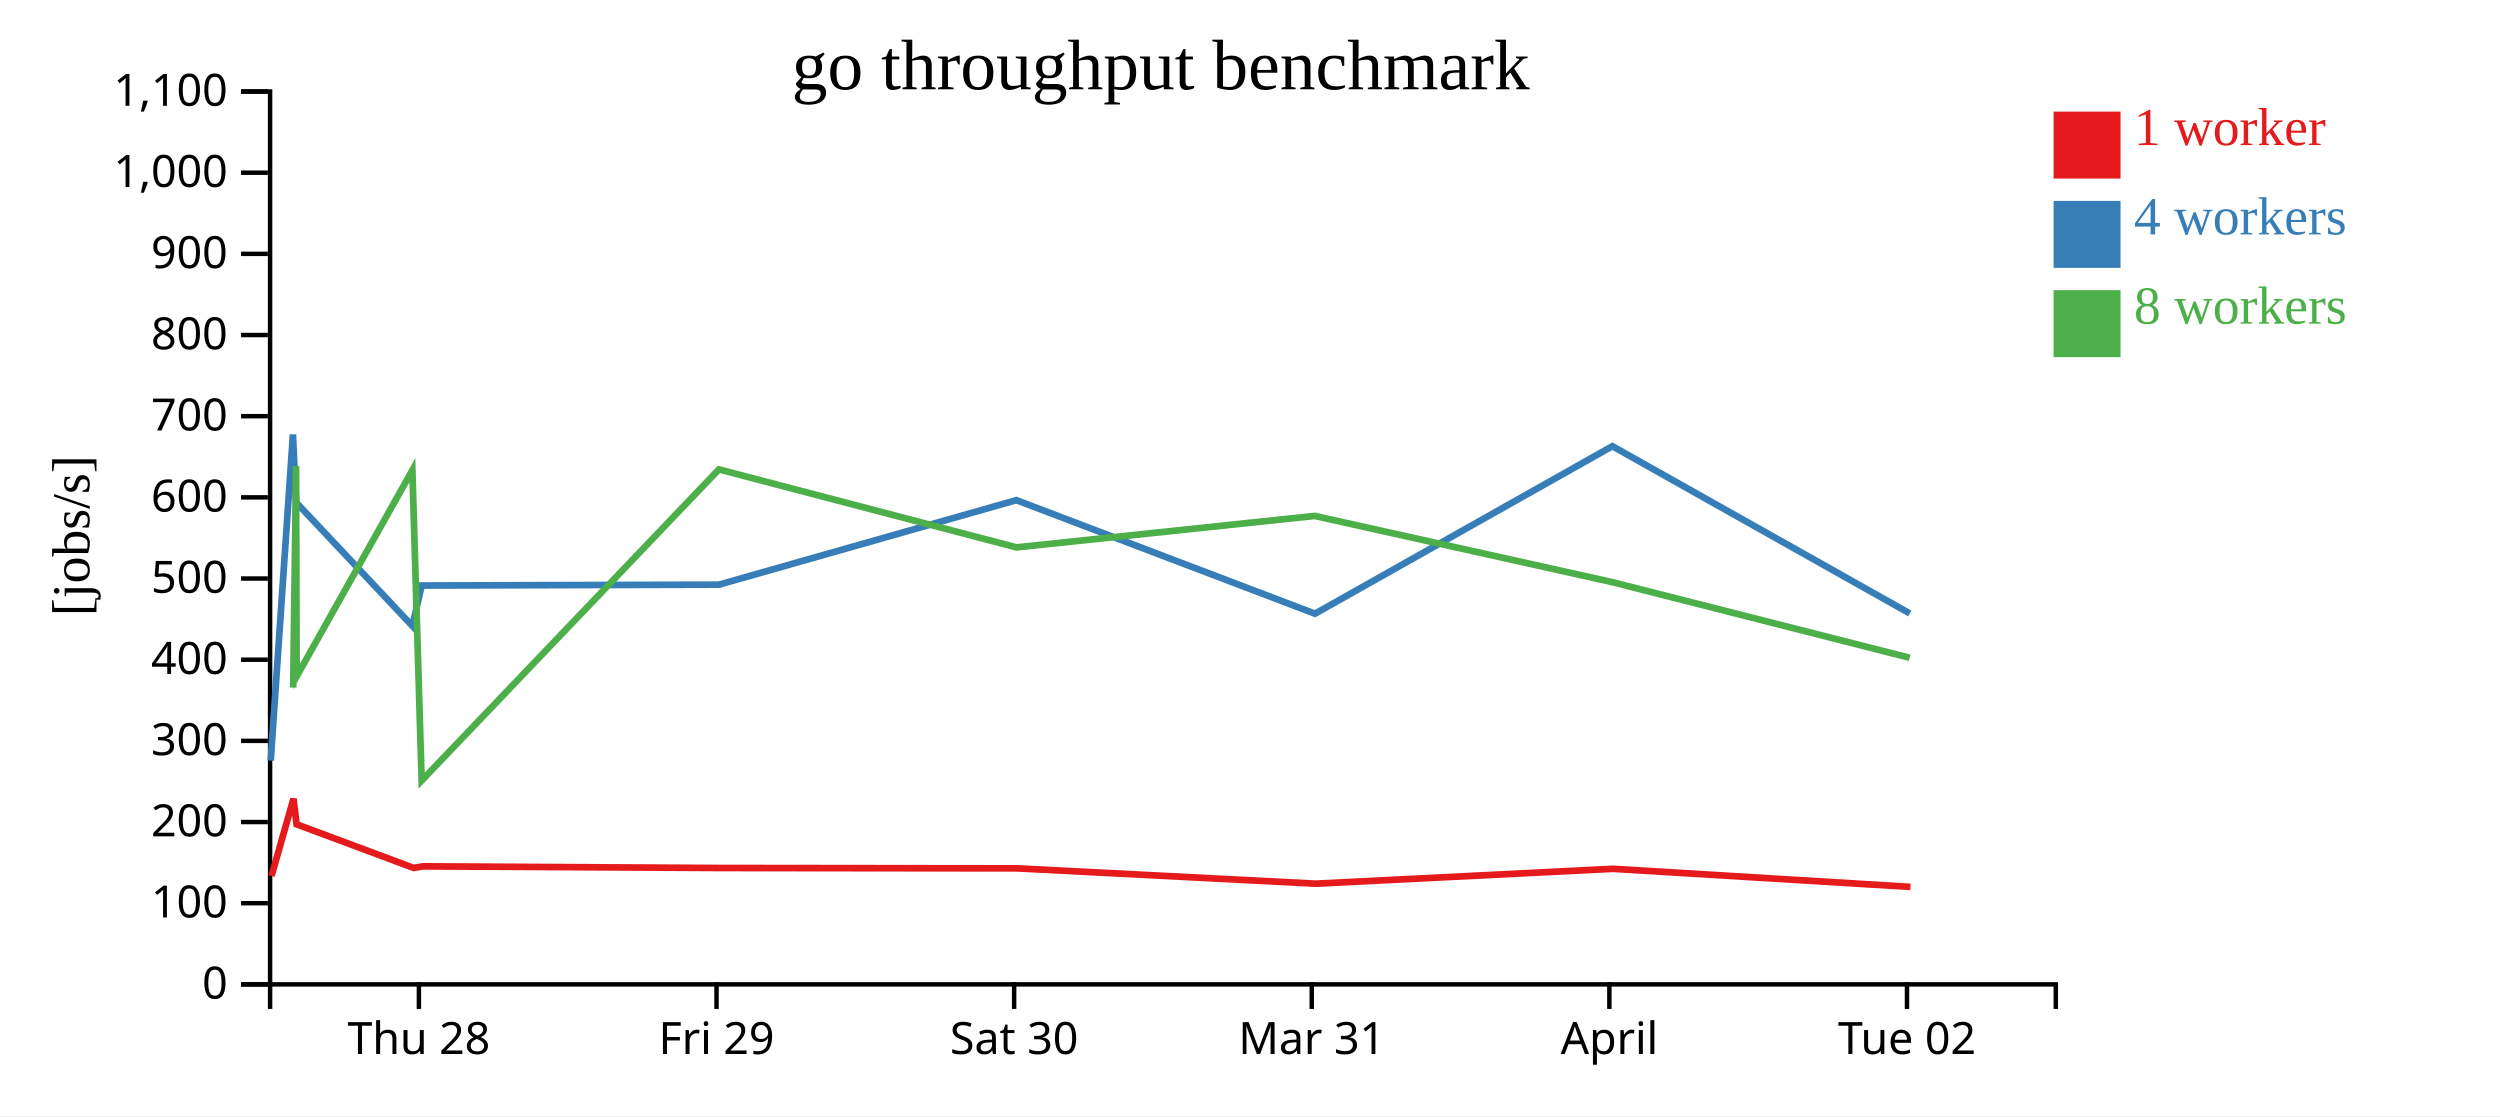
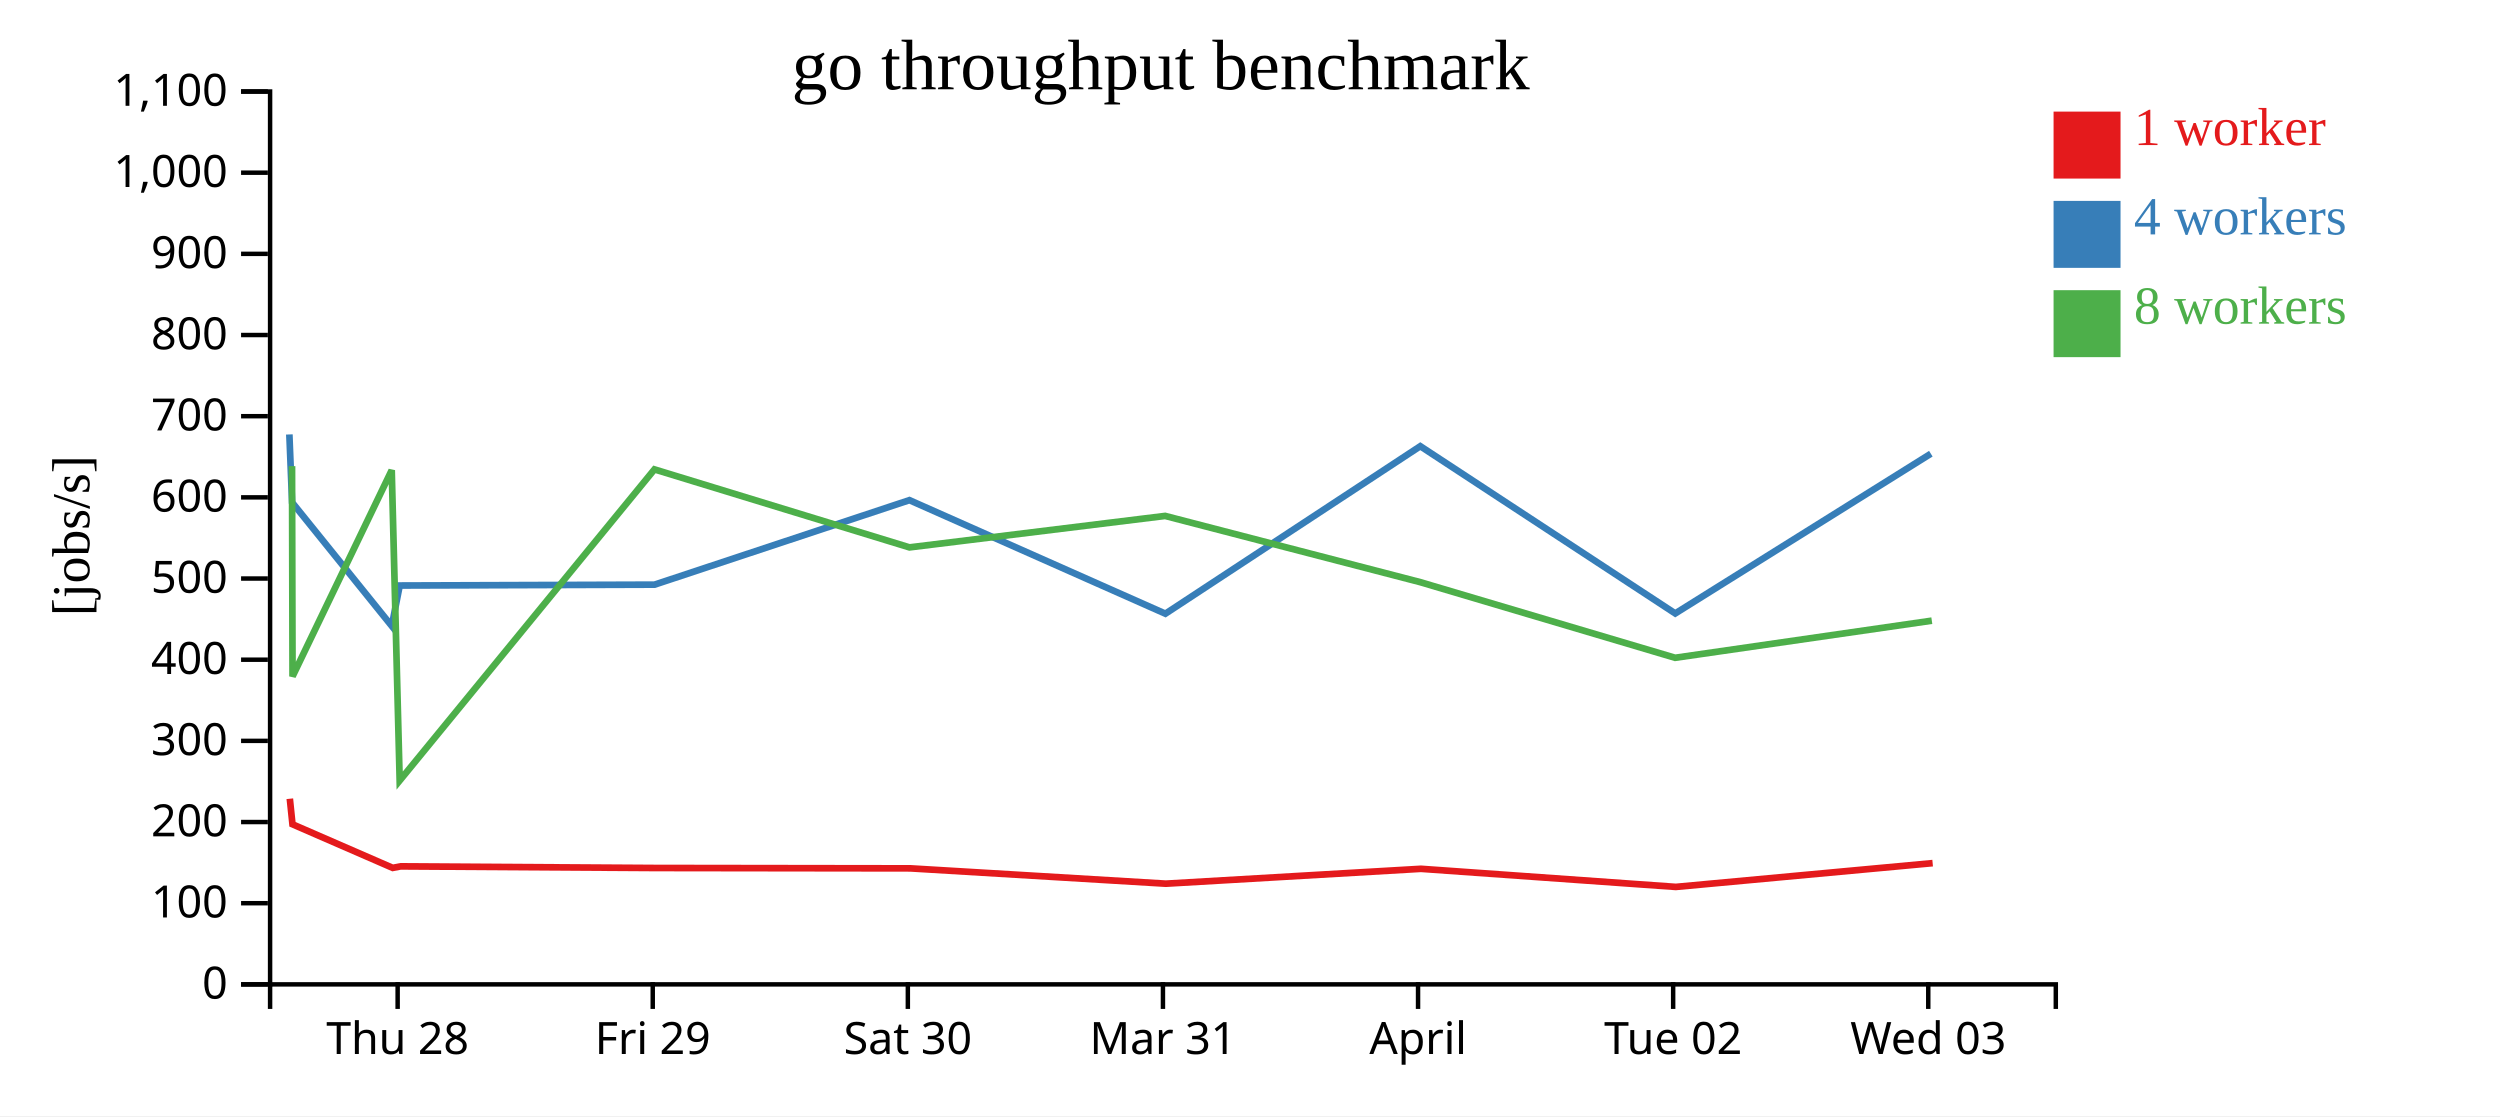
<svg xmlns="http://www.w3.org/2000/svg" width="560" height="250">
  <rect width="100%" height="100%" fill="white" />
  <g transform="translate(60,20)">
    <g transform="translate(0,200)" fill="none" font-size="10" font-family="sans-serif" text-anchor="middle">
      <path class="domain" stroke="currentColor" d="M0.5,6V0.5H400.5V6" />
-       <g class="tick" opacity="1" transform="translate(33.83333,0)">
+       <g class="tick" opacity="1" transform="translate(29.07143,0)">
        <line stroke="currentColor" y2="6" />
        <text fill="currentColor" y="9" dy="0.71em">Thu 28</text>
      </g>
-       <g class="tick" opacity="1" transform="translate(100.5,0)">
+       <g class="tick" opacity="1" transform="translate(86.21429,0)">
        <line stroke="currentColor" y2="6" />
        <text fill="currentColor" y="9" dy="0.71em">Fri 29</text>
      </g>
-       <g class="tick" opacity="1" transform="translate(167.1667,0)">
+       <g class="tick" opacity="1" transform="translate(143.3571,0)">
        <line stroke="currentColor" y2="6" />
        <text fill="currentColor" y="9" dy="0.71em">Sat 30</text>
      </g>
-       <g class="tick" opacity="1" transform="translate(233.8333,0)">
+       <g class="tick" opacity="1" transform="translate(200.5,0)">
        <line stroke="currentColor" y2="6" />
        <text fill="currentColor" y="9" dy="0.71em">Mar 31</text>
      </g>
-       <g class="tick" opacity="1" transform="translate(300.5,0)">
+       <g class="tick" opacity="1" transform="translate(257.6429,0)">
        <line stroke="currentColor" y2="6" />
        <text fill="currentColor" y="9" dy="0.71em">April</text>
      </g>
-       <g class="tick" opacity="1" transform="translate(367.1667,0)">
+       <g class="tick" opacity="1" transform="translate(314.7857,0)">
        <line stroke="currentColor" y2="6" />
        <text fill="currentColor" y="9" dy="0.71em">Tue 02</text>
+       </g>
+       <g class="tick" opacity="1" transform="translate(371.9286,0)">
+         <line stroke="currentColor" y2="6" />
+         <text fill="currentColor" y="9" dy="0.71em">Wed 03</text>
      </g>
    </g>
    <g fill="none" font-size="10" font-family="sans-serif" text-anchor="end">
      <path class="domain" stroke="currentColor" d="M-6,200.5H0.5V0.5H-6" />
      <g class="tick" opacity="1" transform="translate(0,200.5)">
        <line stroke="currentColor" x2="-6" />
        <text fill="currentColor" x="-9" dy="0.32em">0</text>
      </g>
      <g class="tick" opacity="1" transform="translate(0,182.3182)">
        <line stroke="currentColor" x2="-6" />
        <text fill="currentColor" x="-9" dy="0.32em">100</text>
      </g>
      <g class="tick" opacity="1" transform="translate(0,164.1364)">
        <line stroke="currentColor" x2="-6" />
        <text fill="currentColor" x="-9" dy="0.32em">200</text>
      </g>
      <g class="tick" opacity="1" transform="translate(0,145.9545)">
        <line stroke="currentColor" x2="-6" />
        <text fill="currentColor" x="-9" dy="0.32em">300</text>
      </g>
      <g class="tick" opacity="1" transform="translate(0,127.7727)">
        <line stroke="currentColor" x2="-6" />
        <text fill="currentColor" x="-9" dy="0.32em">400</text>
      </g>
      <g class="tick" opacity="1" transform="translate(0,109.5909)">
        <line stroke="currentColor" x2="-6" />
        <text fill="currentColor" x="-9" dy="0.32em">500</text>
      </g>
      <g class="tick" opacity="1" transform="translate(0,91.40909)">
        <line stroke="currentColor" x2="-6" />
        <text fill="currentColor" x="-9" dy="0.32em">600</text>
      </g>
      <g class="tick" opacity="1" transform="translate(0,73.22727)">
        <line stroke="currentColor" x2="-6" />
        <text fill="currentColor" x="-9" dy="0.32em">700</text>
      </g>
      <g class="tick" opacity="1" transform="translate(0,55.04545)">
        <line stroke="currentColor" x2="-6" />
        <text fill="currentColor" x="-9" dy="0.32em">800</text>
      </g>
      <g class="tick" opacity="1" transform="translate(0,36.86364)">
        <line stroke="currentColor" x2="-6" />
        <text fill="currentColor" x="-9" dy="0.32em">900</text>
      </g>
      <g class="tick" opacity="1" transform="translate(0,18.68182)">
        <line stroke="currentColor" x2="-6" />
        <text fill="currentColor" x="-9" dy="0.32em">1,000</text>
      </g>
      <g class="tick" opacity="1" transform="translate(0,0.5)">
        <line stroke="currentColor" x2="-6" />
        <text fill="currentColor" x="-9" dy="0.32em">1,100</text>
      </g>
    </g>
    <text text-anchor="middle" style="font-size: 12px" transform="rotate(-90)" y="-40" x="-100">[jobs/s]</text>
    <text text-anchor="middle" style="font-size: 16px" y="0" x="200">go throughput benchmark</text>
-     <path class="line" fill="none" stroke="#e41a1c" stroke-width="1.5" d="M0.812,176.228L5.74,158.916L6.436,164.641L32.626,174.406L34.688,174.067L101.258,174.43L167.91,174.512L234.672,177.945L301.34,174.613L367.945,178.669" />
-     <path class="line" fill="none" stroke="#377eb8" stroke-width="1.5" d="M0.64,150.384L5.619,77.316L6.335,92.542L32.374,120.22L34.464,111.157L101.058,110.961L167.656,92.032L234.557,117.468L301.171,79.948L367.795,117.412" />
-     <path class="line" fill="none" stroke="#4daf4a" stroke-width="1.5" d="M5.671,134.016L6.317,84.413L6.448,131.519L32.371,85.324L34.449,154.85L101.03,85.143L167.674,102.615L234.489,95.567L301.188,110.412L367.763,127.345" />
+     <path class="line" fill="none" stroke="#e41a1c" stroke-width="1.5" d="M4.92,158.916L5.516,164.641L27.965,174.406L29.733,174.067L86.793,174.43L143.923,174.512L201.147,177.945L258.291,174.613L315.382,178.669L372.913,173.342" />
+     <path class="line" fill="none" stroke="#377eb8" stroke-width="1.5" d="M4.817,77.316L5.43,92.542L27.749,120.22L29.541,111.157L86.621,110.961L143.705,92.032L201.049,117.468L258.146,79.948L315.253,117.412L372.509,81.629" />
+     <path class="line" fill="none" stroke="#4daf4a" stroke-width="1.5" d="M5.414,84.413L5.527,131.519L27.746,85.324L29.527,154.85L86.597,85.143L143.721,102.615L200.99,95.567L258.161,110.412L315.225,127.345L372.729,119.03" />
    <rect class="dot" x="400" y="5" width="15" height="15" style="fill: #e41a1c;" />
    <rect class="dot" x="400" y="25" width="15" height="15" style="fill: #377eb8;" />
    <rect class="dot" x="400" y="45" width="15" height="15" style="fill: #4daf4a;" />
    <text class="label" x="418" y="12.5" style="fill: #e41a1c; alignment-baseline: middle;" text-anchor="left">1 worker</text>
    <text class="label" x="418" y="32.5" style="fill: #377eb8; alignment-baseline: middle;" text-anchor="left">4 workers</text>
    <text class="label" x="418" y="52.5" style="fill: #4daf4a; alignment-baseline: middle;" text-anchor="left">8 workers</text>
  </g>
</svg>
